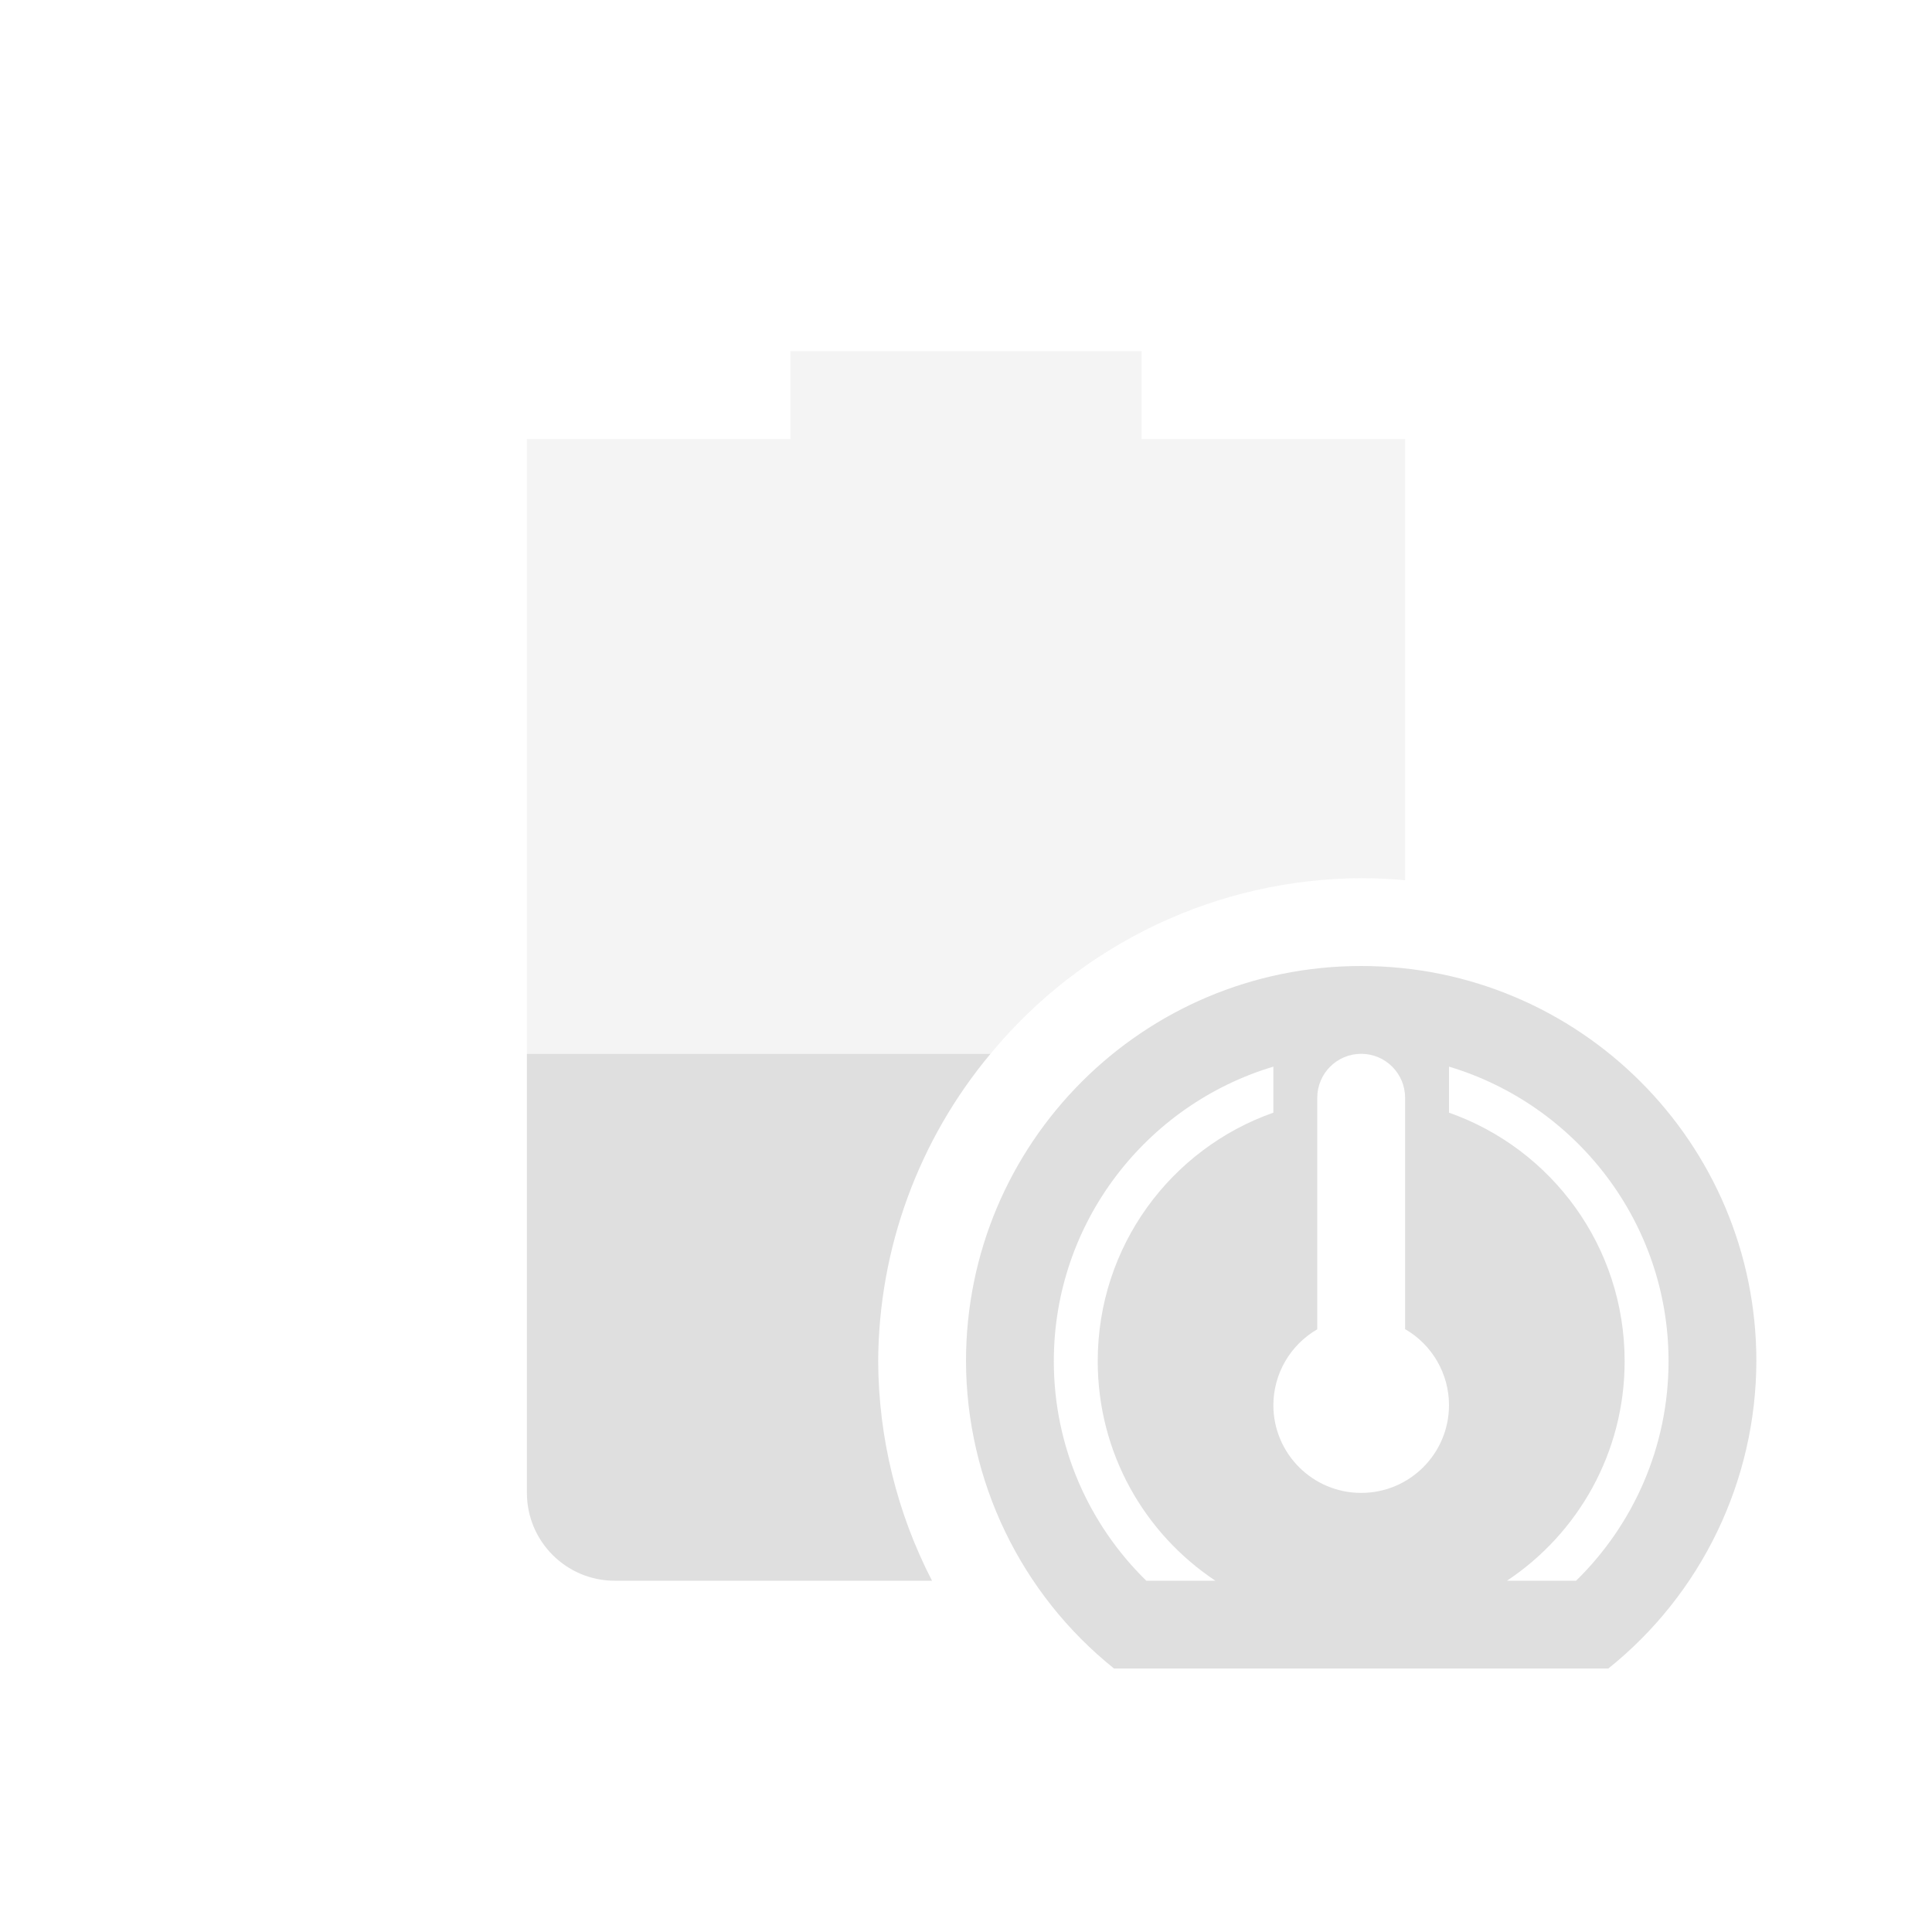
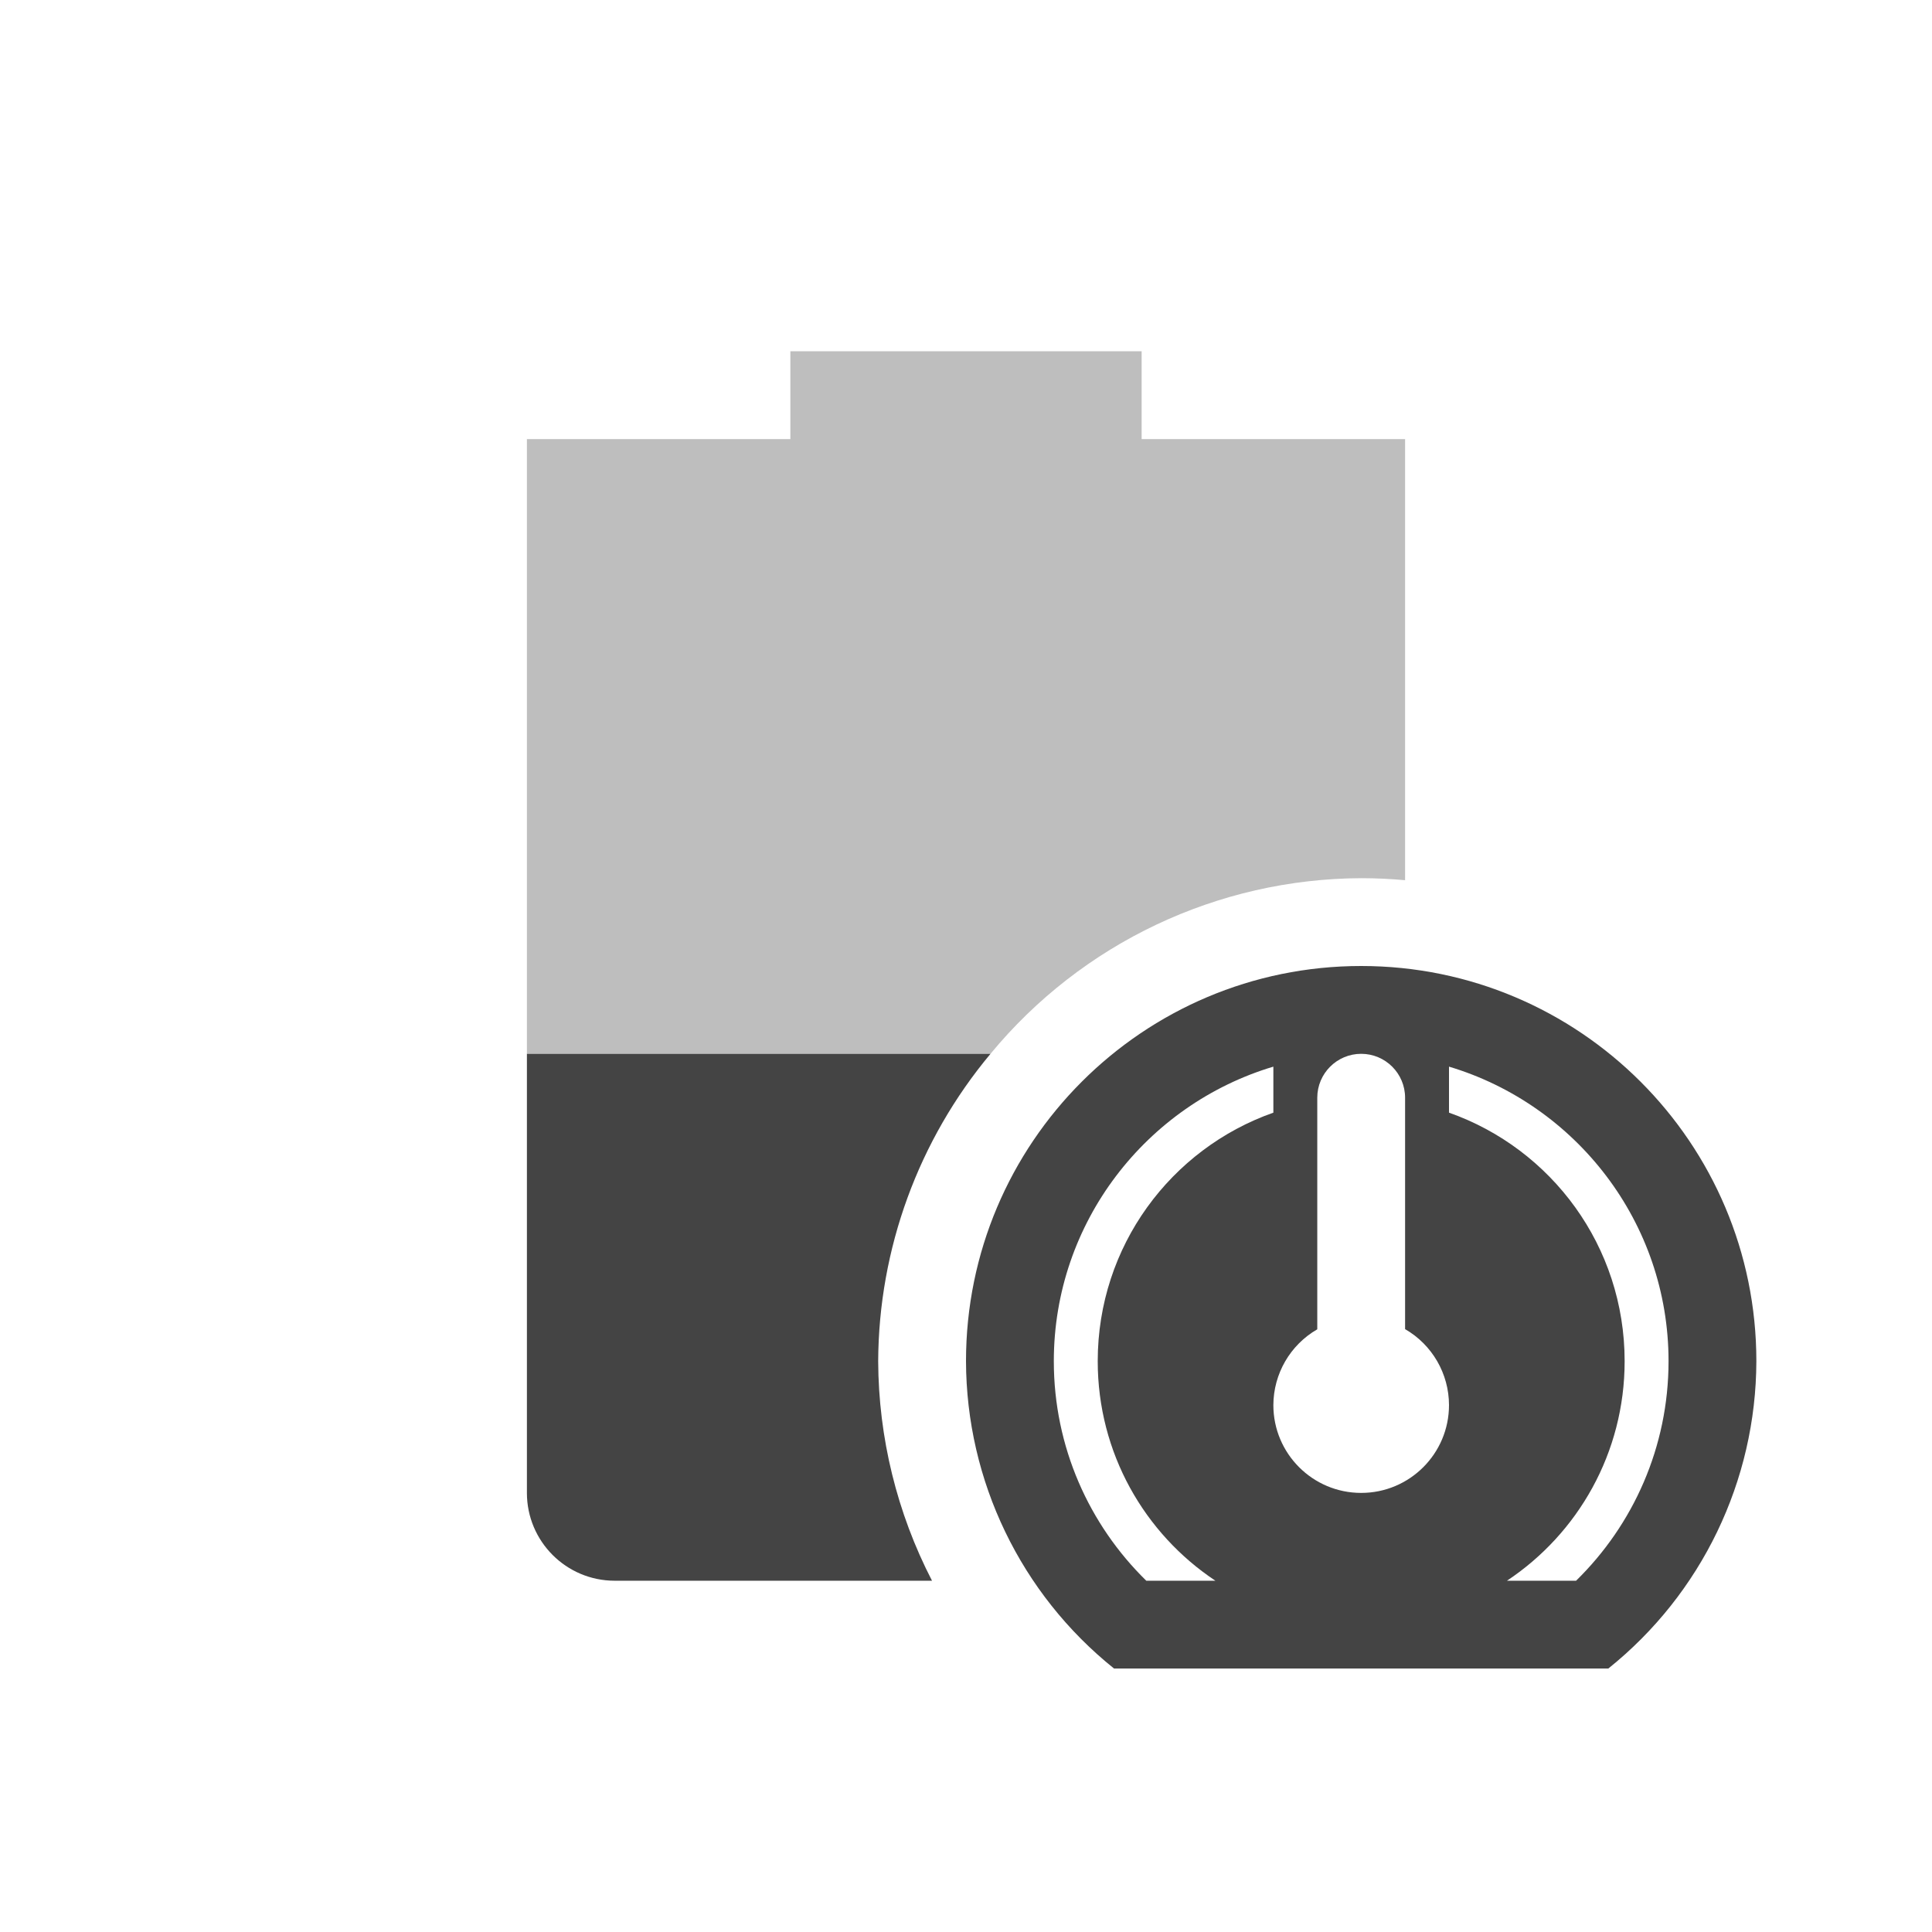
<svg xmlns="http://www.w3.org/2000/svg" width="22" height="22" version="1.1">
  <defs>
    <style id="current-color-scheme" type="text/css">
-    .ColorScheme-Text { color:#dfdfdf; } .ColorScheme-Highlight { color:#4285f4; } .ColorScheme-NeutralText { color:#ff9800; } .ColorScheme-PositiveText { color:#4caf50; } .ColorScheme-NegativeText { color:#f44336; }
+    .ColorScheme-Text { color:#444444; } .ColorScheme-Highlight { color:#4285f4; } .ColorScheme-NeutralText { color:#ff9800; } .ColorScheme-PositiveText { color:#4caf50; } .ColorScheme-NegativeText { color:#f44336; }
  </style>
  </defs>
  <path style="fill:currentColor;opacity:0.35" class="ColorScheme-Text" d="M 9 4 L 9 5 L 6 5 L 6 12 L 11.279 12 A 5.5 5.5 0 0 1 15.5 10 A 5.5 5.5 0 0 1 16 10.023 L 16 5 L 13 5 L 13 4 L 9 4 z" />
  <path style="fill:currentColor" class="ColorScheme-Text" d="M 15.5 11 A 4.5 4.5 0 0 0 11 15.5 A 4.5 4.5 0 0 0 12.686 19 L 18.314 19 A 4.5 4.5 0 0 0 20 15.5 A 4.5 4.5 0 0 0 15.5 11 z M 15.5 12 A 0.5 0.5 0 0 1 16 12.5 L 16 15.135 A 1 1 0 0 1 16.5 16 A 1 1 0 0 1 15.5 17 A 1 1 0 0 1 14.5 16 A 1 1 0 0 1 15 15.137 L 15 12.5 A 0.5 0.5 0 0 1 15.5 12 z M 14.5 12.146 L 14.5 12.67 C 13.333 13.081 12.5 14.191 12.5 15.5 C 12.5 16.545 13.032 17.463 13.84 18 L 13.053 18 C 12.403 17.364 12 16.478 12 15.5 C 12 13.918 13.056 12.578 14.5 12.146 z M 16.5 12.146 C 17.944 12.578 19 13.918 19 15.5 C 19 16.478 18.597 17.364 17.947 18 L 17.16 18 C 17.968 17.463 18.5 16.545 18.5 15.5 C 18.5 14.191 17.667 13.081 16.5 12.67 L 16.5 12.146 z" />
  <path style="fill:currentColor" class="ColorScheme-Text" d="M 6 12 L 6 17 C 6 17.55 6.446 18 7 18 L 10.613 18 A 5.5 5.5 0 0 1 10 15.5 A 5.5 5.5 0 0 1 11.279 12 L 6 12 z" />
</svg>
